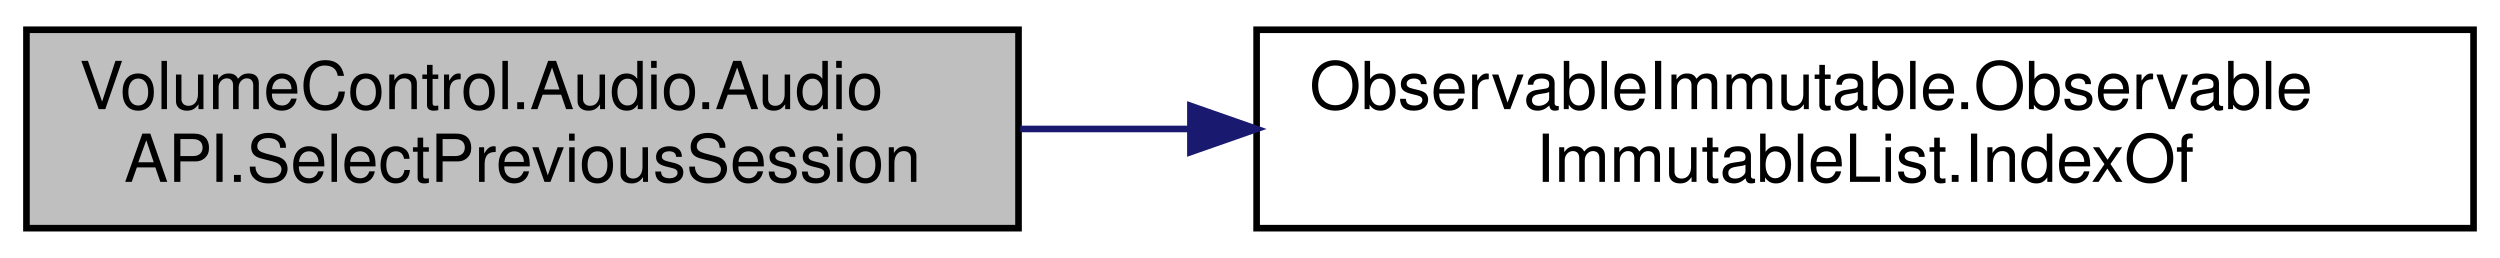
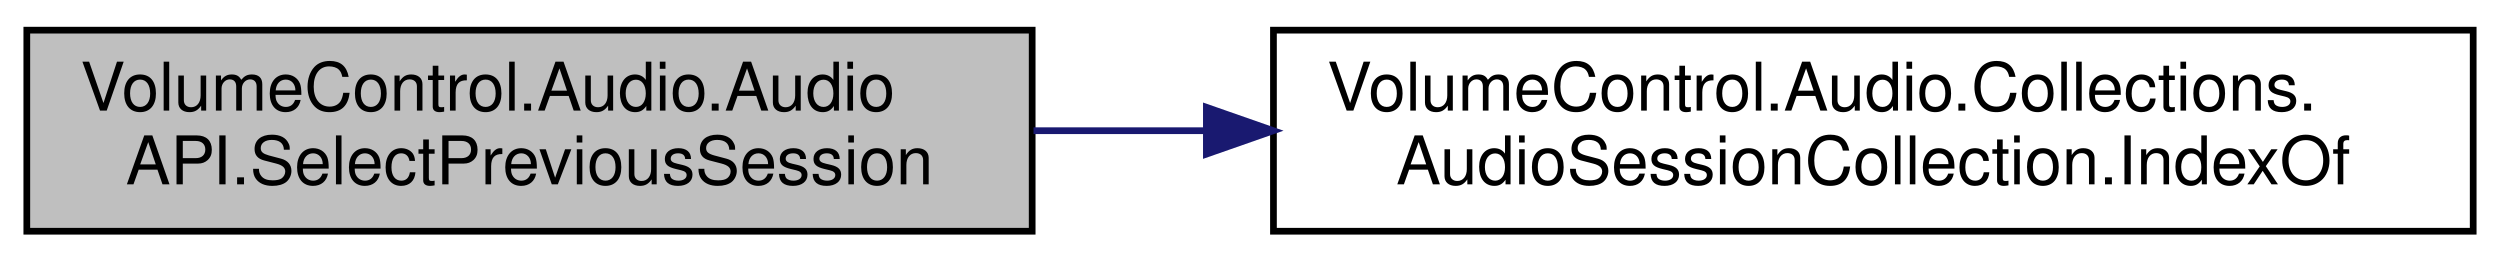
- <svg xmlns="http://www.w3.org/2000/svg" xmlns:xlink="http://www.w3.org/1999/xlink" width="378pt" height="39pt" viewBox="0.00 0.00 378.00 39.00">
+ <svg xmlns="http://www.w3.org/2000/svg" xmlns:xlink="http://www.w3.org/1999/xlink" width="373pt" height="39pt" viewBox="0.00 0.00 373.00 39.00">
  <g id="graph0" class="graph" transform="scale(1 1) rotate(0) translate(4 35)">
    <g id="node1" class="node">
      <g id="a_node1">
        <a xlink:title="Sets SelectedSession to the session occurring before this one in Sessions.  Automatically loops back ...">
          <polygon fill="#bfbfbf" stroke="black" points="0,-0.5 0,-30.5 150,-30.5 150,-0.5 0,-0.5" />
          <text text-anchor="start" x="8" y="-18.5" font-family="Helvetica,sans-Serif" font-size="10.00">VolumeControl.Audio.Audio</text>
          <text text-anchor="middle" x="75" y="-7.5" font-family="Helvetica,sans-Serif" font-size="10.00">API.SelectPreviousSession</text>
        </a>
      </g>
    </g>
    <g id="node2" class="node">
      <g id="a_node2">
-         <a xlink:href="class_observable_immutable_1_1_observable_immutable_list.html#a58ba26f2cc2c86cc81904eb9c83bee8e" target="_top" xlink:title=" ">
-           <polygon fill="none" stroke="black" points="186,-0.5 186,-30.5 370,-30.5 370,-0.5 186,-0.5" />
-           <text text-anchor="start" x="194" y="-18.5" font-family="Helvetica,sans-Serif" font-size="10.00">ObservableImmutable.Observable</text>
-           <text text-anchor="middle" x="278" y="-7.5" font-family="Helvetica,sans-Serif" font-size="10.00">ImmutableList.IndexOf</text>
+         <a xlink:href="class_volume_control_1_1_audio_1_1_collections_1_1_audio_session_collection.html#a4b12d53eaa2612071cfbe880e03e75f9" target="_top" xlink:title=" ">
+           <polygon fill="none" stroke="black" points="186,-0.5 186,-30.5 365,-30.5 365,-0.5 186,-0.5" />
+           <text text-anchor="start" x="194" y="-18.5" font-family="Helvetica,sans-Serif" font-size="10.00">VolumeControl.Audio.Collections.</text>
+           <text text-anchor="middle" x="275.5" y="-7.5" font-family="Helvetica,sans-Serif" font-size="10.00">AudioSessionCollection.IndexOf</text>
        </a>
      </g>
    </g>
    <g id="edge1" class="edge">
-       <path fill="none" stroke="midnightblue" d="M150.27,-15.5C158.63,-15.5 167.25,-15.5 175.88,-15.5" />
+       <path fill="none" stroke="midnightblue" d="M150.2,-15.5C158.59,-15.5 167.23,-15.5 175.87,-15.5" />
      <polygon fill="midnightblue" stroke="midnightblue" points="175.99,-19 185.99,-15.5 175.99,-12 175.99,-19" />
    </g>
  </g>
</svg>
